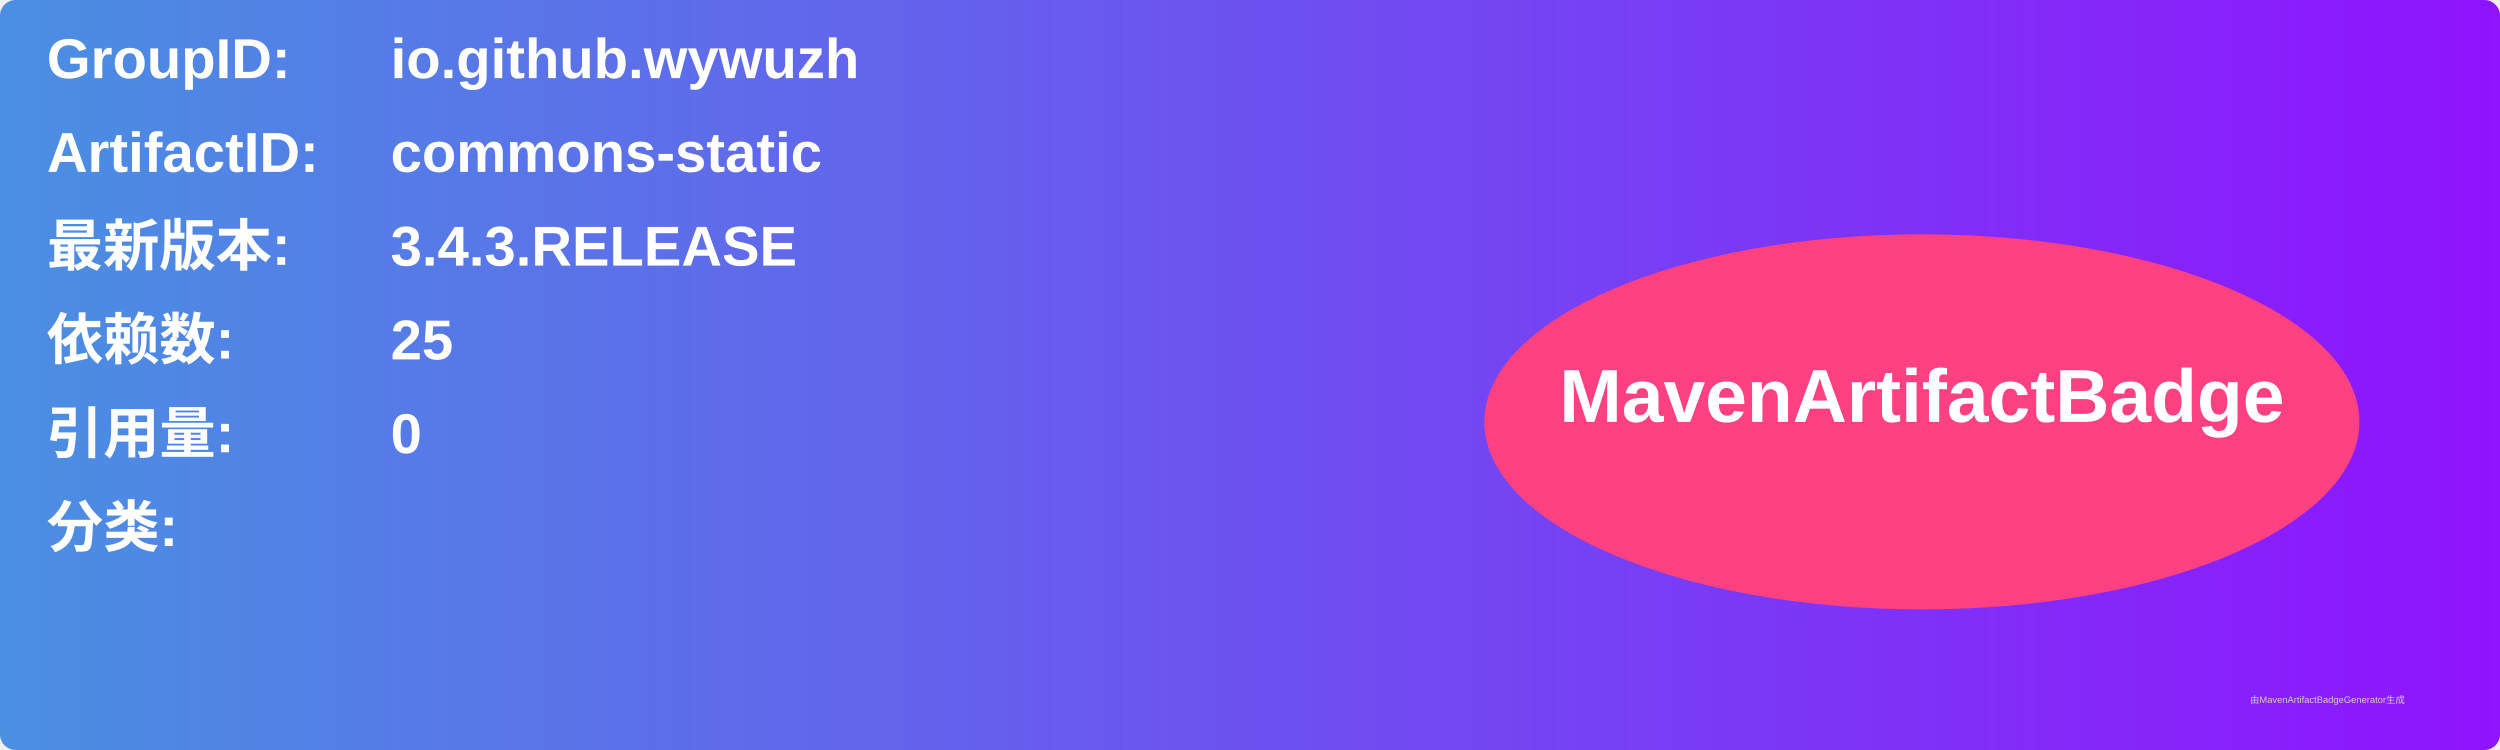
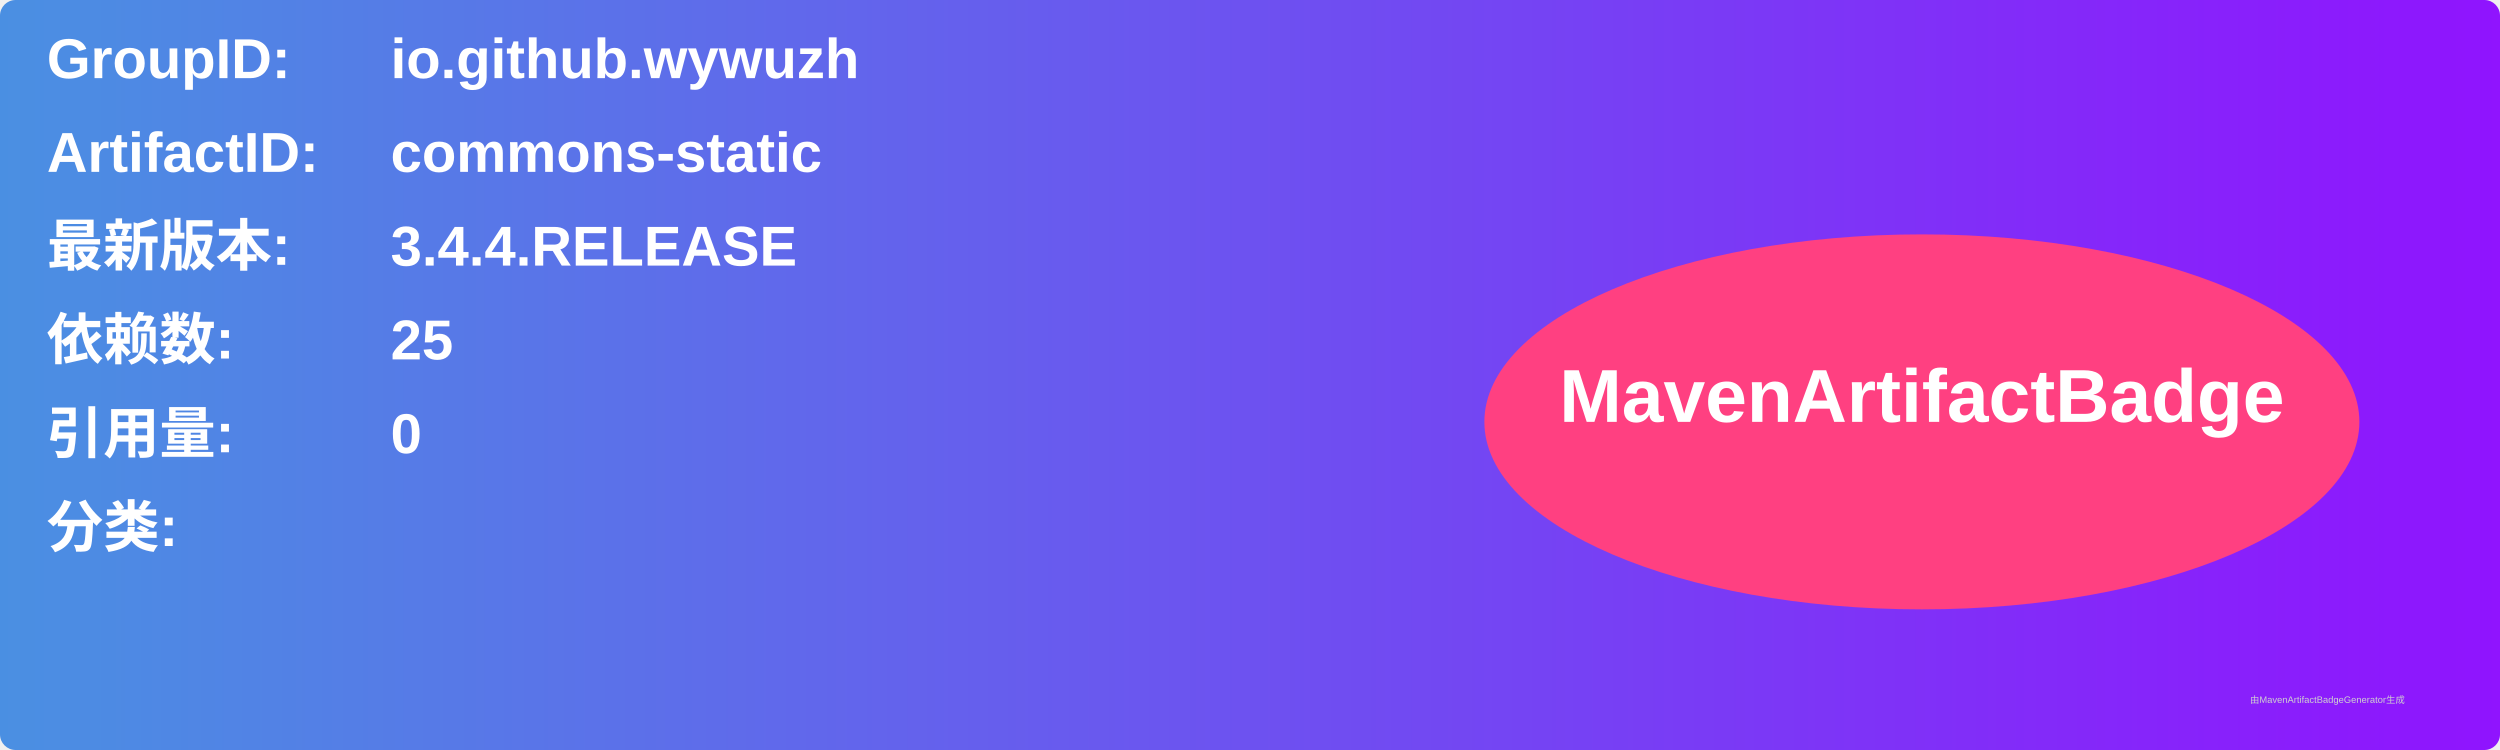
<svg xmlns="http://www.w3.org/2000/svg" width="800" height="240" viewBox="0 0 800 240">
  <linearGradient id="grad" x1="0%" y1="0%" x2="100%" y2="0%">
    <stop offset="0%" stop-color="#4a90e2" />
    <stop offset="100%" stop-color="#9013fe" />
  </linearGradient>
  <rect width="100%" height="100%" rx="5" ry="5" fill="url(#grad)" />
  <g transform="translate(15, 15)">
    <text x="0" y="10" font-family="Arial" font-size="18" fill="white" font-weight="bold" width="260">GroupID:</text>
    <text x="110" y="10" font-family="Arial" font-size="18" fill="white" font-weight="bold" width="460">io.github.wywuzh</text>
    <text x="0" y="40" font-family="Arial" font-size="18" fill="white" font-weight="bold" width="260">ArtifactID:</text>
    <text x="110" y="40" font-family="Arial" font-size="18" fill="white" font-weight="bold" width="460">commons-static</text>
    <text x="0" y="70" font-family="Arial" font-size="18" fill="white" font-weight="bold">最新版本:</text>
    <text x="110" y="70" font-family="Arial" font-size="18" fill="white" font-weight="bold">
-       <tspan font-weight="bold">3.4.3.RELEASE</tspan>
+       <tspan font-weight="bold">3.4.4.RELEASE</tspan>
    </text>
    <text x="0" y="100" font-family="Arial" font-size="18" fill="white" font-weight="bold">依赖数: </text>
    <text x="110" y="100" font-family="Arial" font-size="18" fill="white">
      <tspan font-weight="bold">25</tspan>
    </text>
    <text x="0" y="130" font-family="Arial" font-size="18" fill="white" font-weight="bold">引用量: </text>
    <text x="110" y="130" font-family="Arial" font-size="18" fill="white">
      <tspan font-weight="bold">0</tspan>
    </text>
    <text x="0" y="160" font-family="Arial" font-size="18" fill="white" font-weight="bold">分类:</text>
    <text x="10" y="190" font-family="Arial" font-size="10" fill="white">
      <tspan font-weight="bold" />
    </text>
    <ellipse cx="600" cy="120" rx="140" ry="60" fill="#ff4081" />
    <text x="600" y="120" text-anchor="middle" font-family="Arial" font-size="24" fill="white" font-weight="bold">MavenArtifactBadge</text>
  </g>
  <text x="720" y="225" font-family="Arial" font-size="3" fill="#d0d0d0">由MavenArtifactBadgeGenerator生成</text>
</svg>
